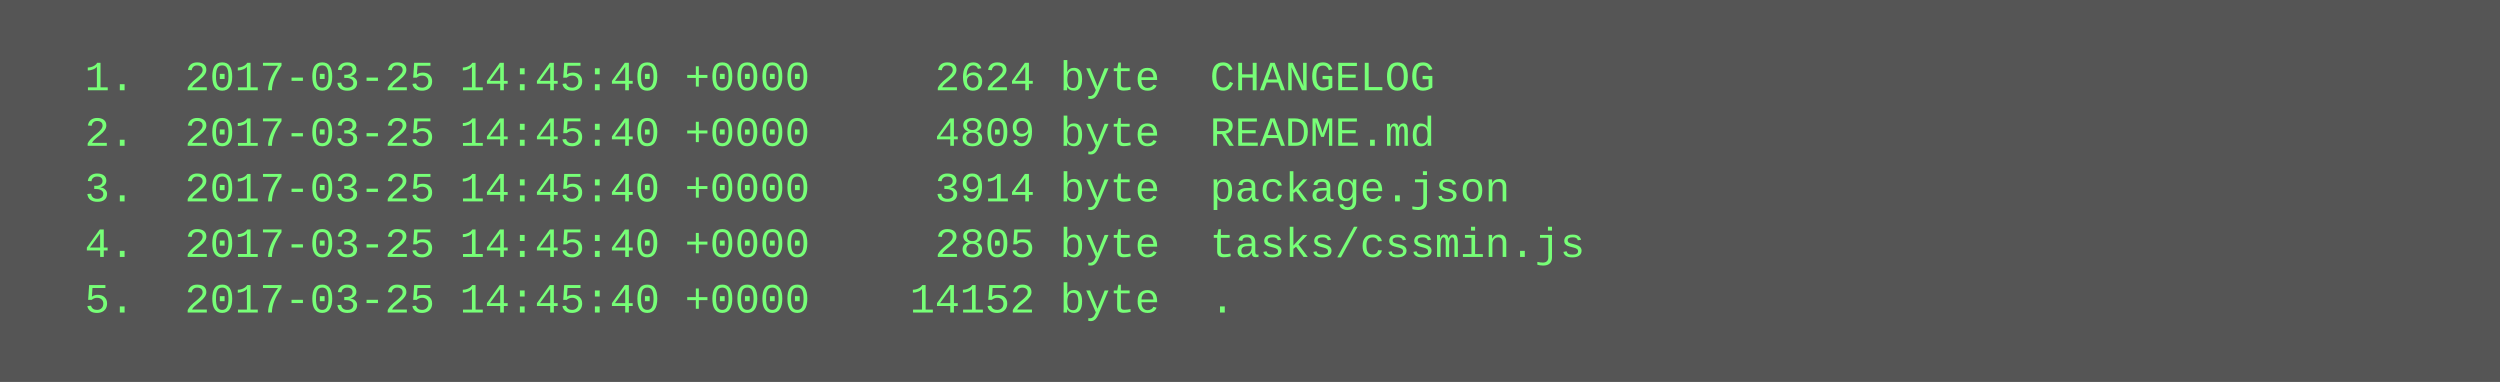
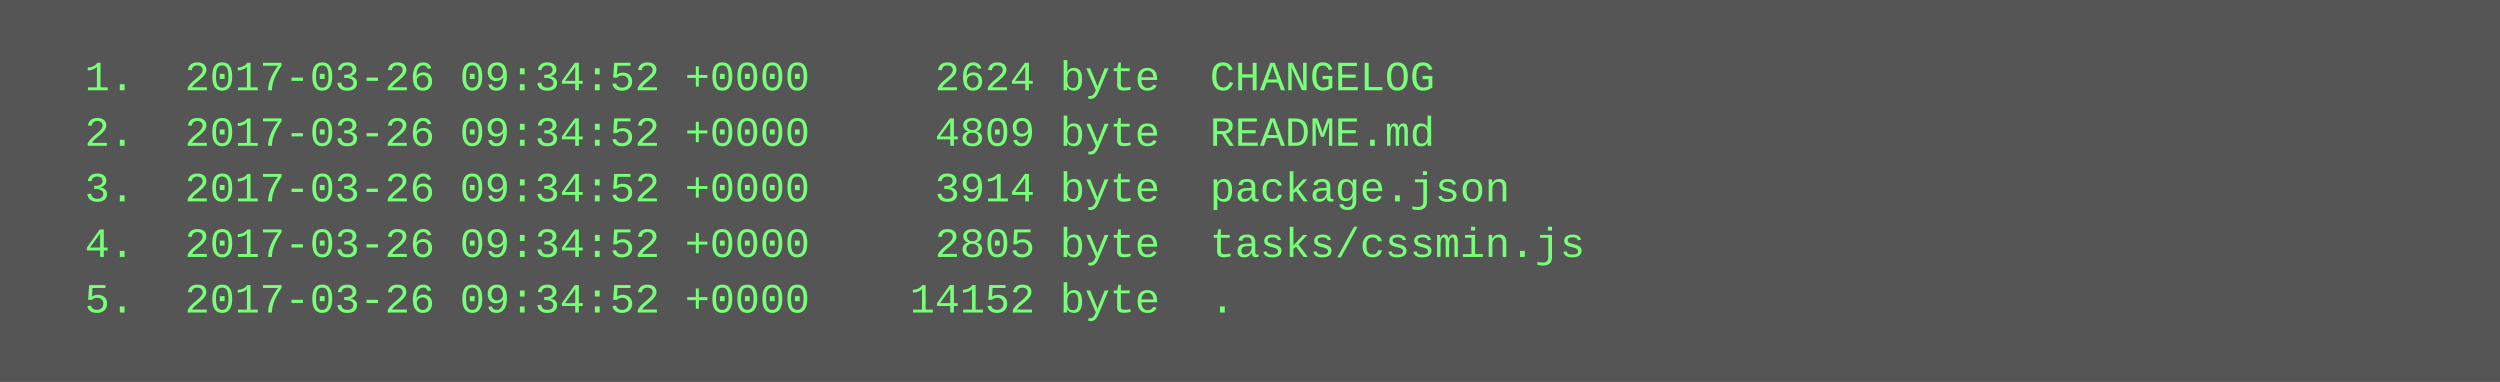
<svg xmlns="http://www.w3.org/2000/svg" height="110" width="720">
  <rect height="110" fill="#555" width="720" />
  <text fill="#7f7" font-family="Courier New" font-size="12" xml:space="preserve">
-     <tspan x="10" y="26">  1.  2017-03-25 14:45:40 +0000     2624 byte  CHANGELOG</tspan>
-     <tspan x="10" y="42">  2.  2017-03-25 14:45:40 +0000     4809 byte  README.md</tspan>
-     <tspan x="10" y="58">  3.  2017-03-25 14:45:40 +0000     3914 byte  package.json</tspan>
-     <tspan x="10" y="74">  4.  2017-03-25 14:45:40 +0000     2805 byte  tasks/cssmin.js</tspan>
-     <tspan x="10" y="90">  5.  2017-03-25 14:45:40 +0000    14152 byte  .</tspan>
+     <tspan x="10" y="26">  1.  2017-03-26 09:34:52 +0000     2624 byte  CHANGELOG</tspan>
+     <tspan x="10" y="42">  2.  2017-03-26 09:34:52 +0000     4809 byte  README.md</tspan>
+     <tspan x="10" y="58">  3.  2017-03-26 09:34:52 +0000     3914 byte  package.json</tspan>
+     <tspan x="10" y="74">  4.  2017-03-26 09:34:52 +0000     2805 byte  tasks/cssmin.js</tspan>
+     <tspan x="10" y="90">  5.  2017-03-26 09:34:52 +0000    14152 byte  .</tspan>
  </text>
</svg>
